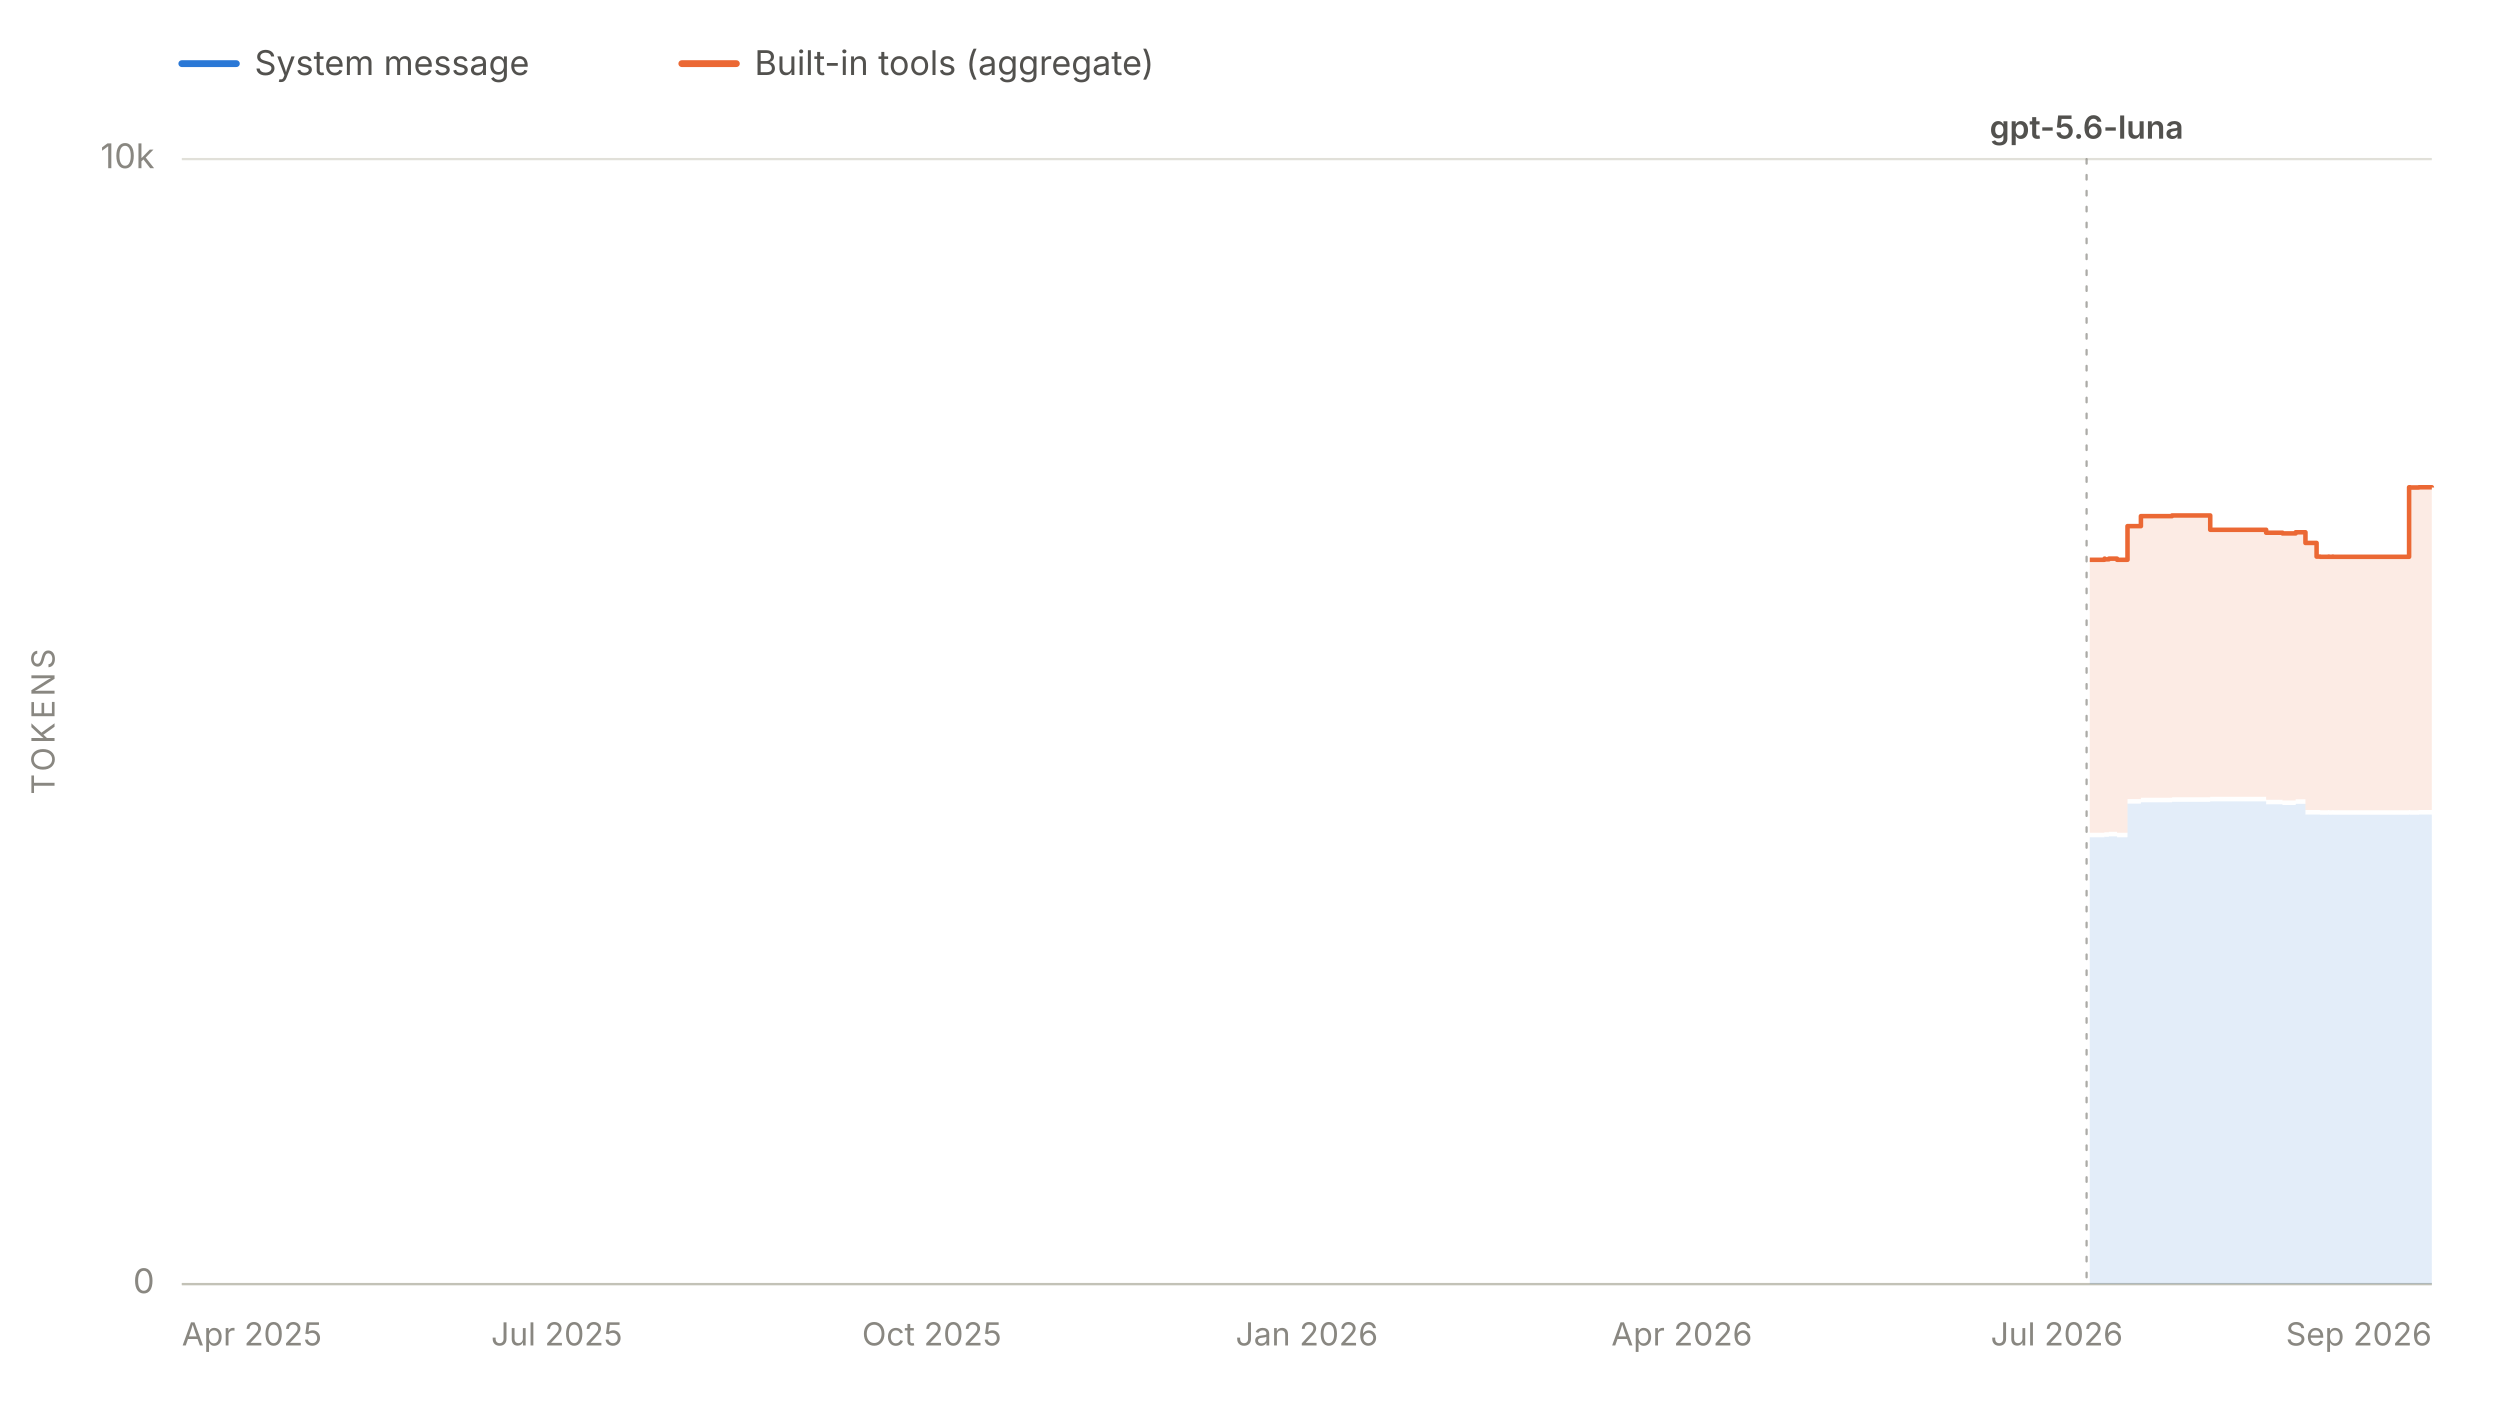
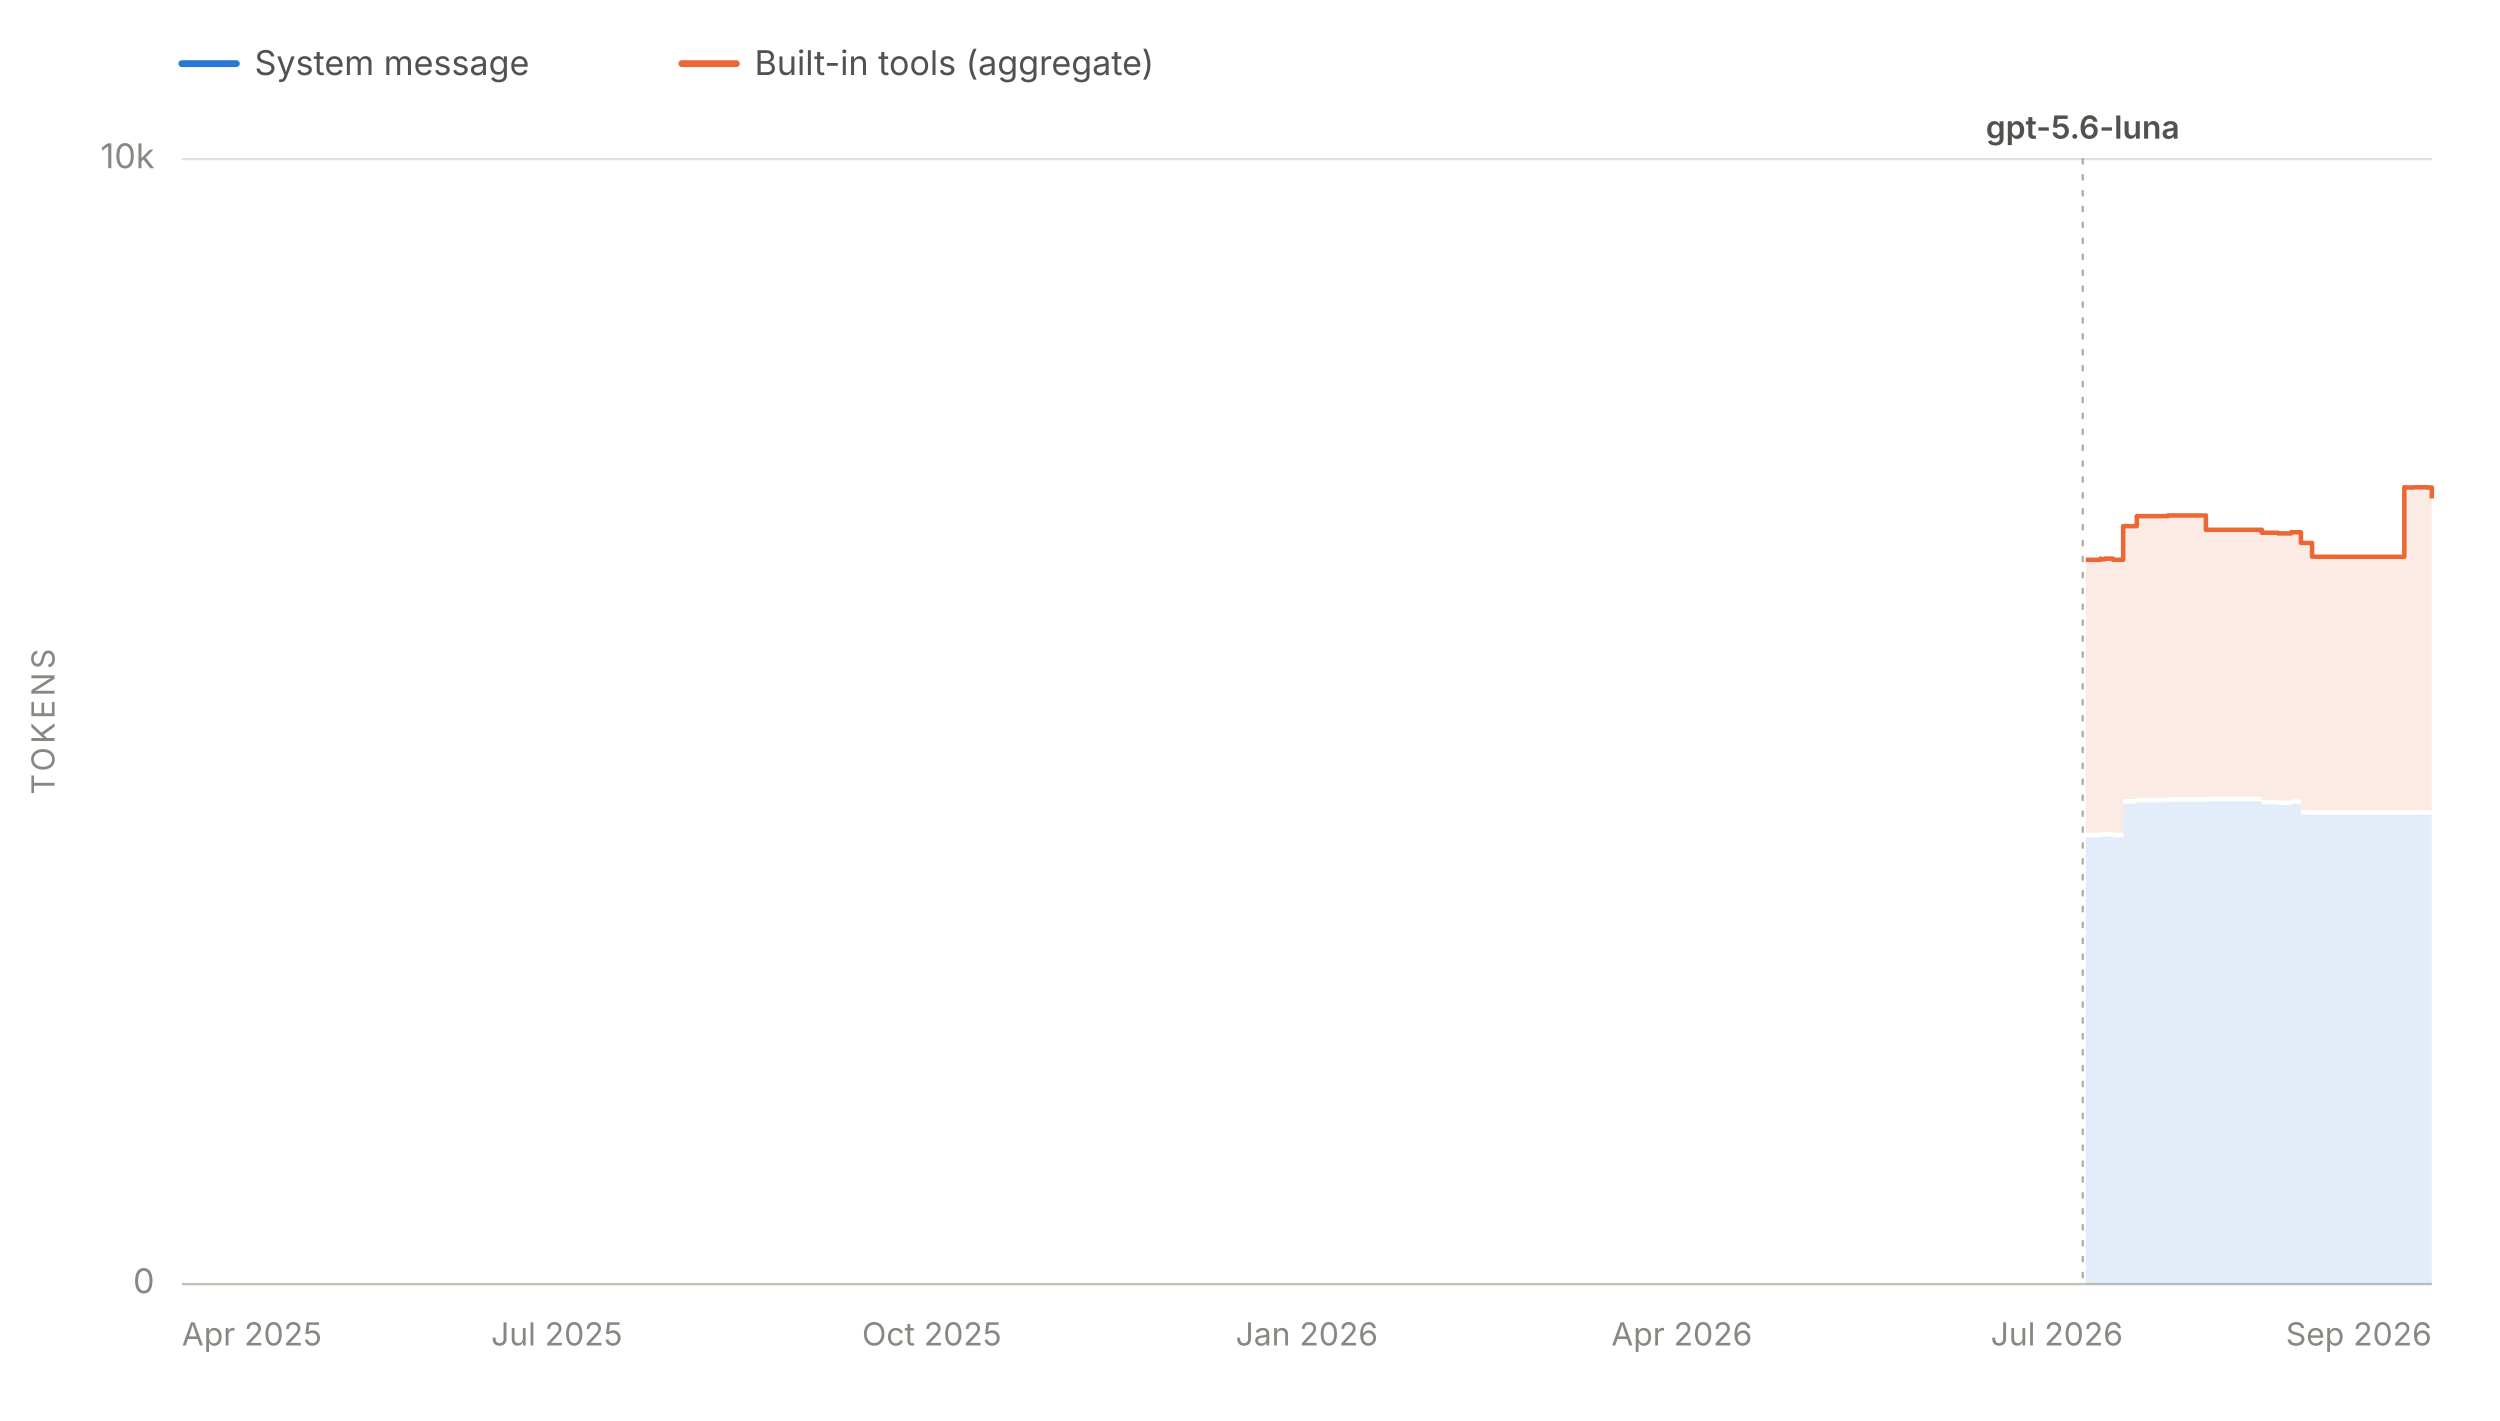
<svg xmlns="http://www.w3.org/2000/svg" viewBox="0 0 1100 625" width="1100" height="625" role="img" aria-labelledby="chartTitle chartDesc" font-family="system-ui, -apple-system, 'Segoe UI', sans-serif">
  <line x1="80" y1="28" x2="104" y2="28" stroke="#2a78d6" stroke-width="3" stroke-linecap="round" />
  <text x="112" y="33" font-size="15" fill="#52514e">System message</text>
  <line x1="300" y1="28" x2="324" y2="28" stroke="#eb6834" stroke-width="3" stroke-linecap="round" />
  <text x="332" y="33" font-size="15" fill="#52514e">Built-in tools (aggregate)</text>
  <line x1="80" y1="565.0" x2="1070" y2="565.0" stroke="#e1e0d9" stroke-width="1" />
  <text x="68" y="569.0" font-size="15" fill="#898781" text-anchor="end">0</text>
  <line x1="80" y1="70.0" x2="1070" y2="70.0" stroke="#e1e0d9" stroke-width="1" />
  <text x="68" y="74.0" font-size="15" fill="#898781" text-anchor="end">10k</text>
  <text x="24" y="317.5" font-size="14" fill="#898781" text-anchor="middle" letter-spacing="1.5" transform="rotate(-90 24 317.5)">TOKENS</text>
  <line x1="80" y1="565" x2="1070" y2="565" stroke="#c3c2b7" stroke-width="1" />
  <text x="80.0" y="592" font-size="14" fill="#898781" text-anchor="start">Apr 2025</text>
  <text x="245.0" y="592" font-size="14" fill="#898781" text-anchor="middle">Jul 2025</text>
  <text x="410.0" y="592" font-size="14" fill="#898781" text-anchor="middle">Oct 2025</text>
  <text x="575.0" y="592" font-size="14" fill="#898781" text-anchor="middle">Jan 2026</text>
  <text x="740.0" y="592" font-size="14" fill="#898781" text-anchor="middle">Apr 2026</text>
  <text x="905.0" y="592" font-size="14" fill="#898781" text-anchor="middle">Jul 2026</text>
  <text x="1070.0" y="592" font-size="14" fill="#898781" text-anchor="end">Sep 2026</text>
  <g data-release-date="2026-07-09">
-     <line x1="918.1" y1="70" x2="918.1" y2="565" stroke="#898781" stroke-width="1" stroke-dasharray="2,5" stroke-linecap="round" opacity="0.7" />
-     <text x="918.1" y="61.0" font-size="14" font-weight="600" fill="#52514e" text-anchor="middle">gpt-5.6-luna</text>
+     <line x1="916.4" y1="70" x2="916.4" y2="565" stroke="#898781" stroke-width="1" stroke-dasharray="2,5" stroke-linecap="round" opacity="0.7" />
+     <text x="916.4" y="61.0" font-size="14" font-weight="600" fill="#52514e" text-anchor="middle">gpt-5.6-luna</text>
  </g>
  <g data-selected-models="gpt-5.6-luna">
-     <path d="M 919.5 565.0 L 919.5 368.4 L 919.9 368.4 L 919.9 368.4 L 926.0 368.4 L 926.0 368.0 L 926.1 368.0 L 926.1 368.2 L 927.9 368.2 L 927.9 368.0 L 931.5 368.0 L 931.5 368.4 L 936.1 368.4 L 936.1 353.6 L 942.0 353.6 L 942.0 353.0 L 955.7 353.0 L 955.7 352.8 L 969.9 352.8 L 969.9 352.8 L 972.5 352.8 L 972.5 352.6 L 997.1 352.6 L 997.1 353.9 L 998.4 353.9 L 998.4 353.9 L 1004.3 353.9 L 1004.3 354.2 L 1009.5 354.2 L 1009.5 354.2 L 1010.1 354.2 L 1010.1 353.7 L 1014.4 353.7 L 1014.4 358.4 L 1019.3 358.4 L 1019.3 358.4 L 1020.9 358.4 L 1020.9 358.5 L 1023.0 358.5 L 1023.0 358.5 L 1024.5 358.5 L 1024.5 358.4 L 1024.8 358.4 L 1024.8 358.5 L 1026.3 358.5 L 1026.3 358.4 L 1026.6 358.4 L 1026.6 358.5 L 1035.8 358.5 L 1035.8 358.5 L 1050.9 358.5 L 1050.9 358.5 L 1052.5 358.5 L 1052.5 358.5 L 1060.0 358.5 L 1060.0 358.4 L 1060.5 358.4 L 1060.5 358.5 L 1064.3 358.5 L 1064.3 358.4 L 1066.0 358.4 L 1066.0 358.4 L 1070.0 358.4 L 1070.0 358.5 L 1070.0 565.0 Z" fill="#2a78d6" fill-opacity="0.13" stroke="none" />
+     <path d="M 917.7 565.0 L 917.7 368.4 L 918.2 368.4 L 918.2 368.4 L 924.2 368.4 L 924.2 368.0 L 924.3 368.0 L 924.3 368.2 L 926.1 368.2 L 926.1 368.0 L 929.7 368.0 L 929.7 368.4 L 934.2 368.4 L 934.2 353.6 L 940.2 353.6 L 940.2 353.0 L 953.8 353.0 L 953.8 352.8 L 968.0 352.8 L 968.0 352.8 L 970.6 352.8 L 970.6 352.6 L 995.2 352.6 L 995.2 353.9 L 996.5 353.9 L 996.5 353.9 L 1002.3 353.9 L 1002.3 354.2 L 1007.6 354.2 L 1007.6 354.2 L 1008.1 354.2 L 1008.1 353.7 L 1012.4 353.7 L 1012.4 358.4 L 1017.3 358.4 L 1017.3 358.4 L 1018.9 358.4 L 1018.9 358.5 L 1021.0 358.5 L 1021.0 358.5 L 1022.5 358.5 L 1022.5 358.4 L 1022.8 358.4 L 1022.8 358.5 L 1024.3 358.5 L 1024.3 358.4 L 1024.5 358.4 L 1024.5 358.5 L 1033.8 358.5 L 1033.8 358.5 L 1048.9 358.5 L 1048.9 358.5 L 1050.5 358.5 L 1050.5 358.5 L 1057.9 358.5 L 1057.9 358.4 L 1058.5 358.4 L 1058.5 358.5 L 1062.2 358.5 L 1062.2 358.4 L 1063.9 358.4 L 1063.9 358.4 L 1067.9 358.4 L 1067.9 358.5 L 1070.0 358.5 L 1070.0 363.3 L 1070.0 565.0 Z" fill="#2a78d6" fill-opacity="0.13" stroke="none" />
  </g>
  <g data-selected-models="gpt-5.6-luna">
-     <path d="M 919.5 366.4 L 919.5 246.3 L 919.9 246.3 L 919.9 246.3 L 926.0 246.3 L 926.0 245.8 L 926.1 245.8 L 926.1 246.1 L 927.9 246.1 L 927.9 245.8 L 931.5 245.8 L 931.5 246.3 L 936.1 246.3 L 936.1 231.5 L 942.0 231.5 L 942.0 227.1 L 955.7 227.1 L 955.7 226.8 L 969.9 226.8 L 969.9 226.8 L 972.5 226.8 L 972.5 233.1 L 997.1 233.1 L 997.1 234.4 L 998.4 234.4 L 998.4 234.4 L 1004.3 234.4 L 1004.3 234.7 L 1009.5 234.7 L 1009.5 234.7 L 1010.1 234.7 L 1010.1 234.2 L 1014.4 234.2 L 1014.4 238.9 L 1019.3 238.9 L 1019.3 244.9 L 1020.9 244.9 L 1020.9 245.0 L 1023.0 245.0 L 1023.0 245.0 L 1024.5 245.0 L 1024.5 244.9 L 1024.8 244.9 L 1024.8 245.0 L 1026.3 245.0 L 1026.3 244.9 L 1026.6 244.9 L 1026.6 245.0 L 1035.8 245.0 L 1035.8 245.0 L 1050.9 245.0 L 1050.9 245.0 L 1052.5 245.0 L 1052.5 245.0 L 1060.0 245.0 L 1060.0 214.4 L 1060.5 214.4 L 1060.5 214.5 L 1064.3 214.5 L 1064.3 214.4 L 1066.0 214.4 L 1066.0 214.4 L 1070.0 214.4 L 1070.0 214.5 L 1070.0 356.5 L 1070.0 356.4 L 1066.0 356.4 L 1066.0 356.4 L 1064.3 356.4 L 1064.3 356.5 L 1060.5 356.5 L 1060.5 356.4 L 1060.0 356.4 L 1060.0 356.5 L 1052.5 356.5 L 1052.5 356.5 L 1050.9 356.5 L 1050.9 356.5 L 1035.8 356.5 L 1035.8 356.5 L 1026.6 356.5 L 1026.6 356.4 L 1026.3 356.4 L 1026.3 356.5 L 1024.8 356.5 L 1024.8 356.4 L 1024.5 356.4 L 1024.5 356.5 L 1023.0 356.5 L 1023.0 356.5 L 1020.9 356.5 L 1020.9 356.4 L 1019.3 356.4 L 1019.3 356.4 L 1014.4 356.4 L 1014.4 351.7 L 1010.1 351.7 L 1010.1 352.2 L 1009.5 352.2 L 1009.5 352.2 L 1004.3 352.2 L 1004.3 351.9 L 998.4 351.9 L 998.4 351.9 L 997.1 351.9 L 997.1 350.6 L 972.5 350.6 L 972.5 350.8 L 969.9 350.8 L 969.9 350.8 L 955.7 350.8 L 955.7 351.0 L 942.0 351.0 L 942.0 351.6 L 936.1 351.6 L 936.1 366.4 L 931.5 366.4 L 931.5 366.0 L 927.9 366.0 L 927.9 366.2 L 926.1 366.2 L 926.1 366.0 L 926.0 366.0 L 926.0 366.4 L 919.9 366.4 L 919.9 366.4 L 919.5 366.4 Z" fill="#eb6834" fill-opacity="0.13" stroke="none" />
-     <path d="M 919.5 246.3 L 919.9 246.3 L 919.9 246.3 L 926.0 246.3 L 926.0 245.8 L 926.1 245.8 L 926.1 246.1 L 927.9 246.1 L 927.9 245.8 L 931.5 245.8 L 931.5 246.3 L 936.1 246.3 L 936.1 231.5 L 942.0 231.5 L 942.0 227.1 L 955.7 227.1 L 955.7 226.8 L 969.9 226.8 L 969.9 226.8 L 972.5 226.8 L 972.5 233.1 L 997.1 233.1 L 997.1 234.4 L 998.4 234.4 L 998.4 234.4 L 1004.3 234.4 L 1004.3 234.7 L 1009.5 234.7 L 1009.5 234.7 L 1010.1 234.7 L 1010.1 234.2 L 1014.4 234.2 L 1014.4 238.9 L 1019.3 238.9 L 1019.3 244.9 L 1020.9 244.9 L 1020.9 245.0 L 1023.0 245.0 L 1023.0 245.0 L 1024.5 245.0 L 1024.5 244.9 L 1024.8 244.9 L 1024.8 245.0 L 1026.3 245.0 L 1026.3 244.9 L 1026.6 244.9 L 1026.6 245.0 L 1035.8 245.0 L 1035.8 245.0 L 1050.9 245.0 L 1050.9 245.0 L 1052.5 245.0 L 1052.5 245.0 L 1060.0 245.0 L 1060.0 214.4 L 1060.5 214.4 L 1060.5 214.5 L 1064.3 214.5 L 1064.3 214.4 L 1066.0 214.4 L 1066.0 214.4 L 1070.0 214.4 L 1070.0 214.5" fill="none" stroke="#eb6834" stroke-width="2" stroke-linejoin="round" />
+     <path d="M 917.7 366.4 L 917.7 246.3 L 918.2 246.3 L 918.2 246.3 L 924.2 246.3 L 924.2 245.8 L 924.3 245.8 L 924.3 246.1 L 926.1 246.1 L 926.1 245.8 L 929.7 245.8 L 929.7 246.3 L 934.2 246.3 L 934.2 231.5 L 940.2 231.5 L 940.2 227.1 L 953.8 227.1 L 953.8 226.8 L 968.0 226.8 L 968.0 226.8 L 970.6 226.8 L 970.6 233.1 L 995.2 233.1 L 995.2 234.4 L 996.5 234.4 L 996.5 234.4 L 1002.3 234.4 L 1002.3 234.7 L 1007.6 234.7 L 1007.6 234.7 L 1008.1 234.7 L 1008.1 234.2 L 1012.4 234.2 L 1012.4 238.9 L 1017.3 238.9 L 1017.3 244.9 L 1018.9 244.9 L 1018.9 245.0 L 1021.0 245.0 L 1021.0 245.0 L 1022.5 245.0 L 1022.5 244.9 L 1022.8 244.9 L 1022.8 245.0 L 1024.3 245.0 L 1024.3 244.9 L 1024.5 244.9 L 1024.5 245.0 L 1033.8 245.0 L 1033.8 245.0 L 1048.9 245.0 L 1048.9 245.0 L 1050.5 245.0 L 1050.5 245.0 L 1057.9 245.0 L 1057.9 214.4 L 1058.5 214.4 L 1058.5 214.5 L 1062.2 214.5 L 1062.2 214.4 L 1063.9 214.4 L 1063.9 214.4 L 1067.9 214.4 L 1067.9 214.5 L 1070.0 214.5 L 1070.0 219.3 L 1070.0 361.3 L 1070.0 356.5 L 1067.9 356.5 L 1067.9 356.4 L 1063.9 356.4 L 1063.9 356.4 L 1062.2 356.4 L 1062.2 356.5 L 1058.5 356.5 L 1058.5 356.4 L 1057.9 356.4 L 1057.9 356.5 L 1050.5 356.5 L 1050.5 356.5 L 1048.9 356.5 L 1048.9 356.5 L 1033.8 356.5 L 1033.8 356.5 L 1024.5 356.5 L 1024.5 356.4 L 1024.3 356.4 L 1024.3 356.5 L 1022.8 356.5 L 1022.8 356.4 L 1022.5 356.4 L 1022.5 356.5 L 1021.0 356.5 L 1021.0 356.5 L 1018.9 356.5 L 1018.9 356.4 L 1017.3 356.4 L 1017.3 356.4 L 1012.4 356.4 L 1012.4 351.7 L 1008.1 351.7 L 1008.1 352.2 L 1007.6 352.2 L 1007.6 352.2 L 1002.3 352.2 L 1002.3 351.9 L 996.5 351.9 L 996.5 351.9 L 995.2 351.9 L 995.2 350.6 L 970.6 350.6 L 970.6 350.8 L 968.0 350.8 L 968.0 350.8 L 953.8 350.8 L 953.8 351.0 L 940.2 351.0 L 940.2 351.6 L 934.2 351.6 L 934.2 366.4 L 929.7 366.4 L 929.7 366.0 L 926.1 366.0 L 926.1 366.2 L 924.3 366.2 L 924.3 366.0 L 924.2 366.0 L 924.2 366.4 L 918.2 366.4 L 918.2 366.4 L 917.7 366.4 Z" fill="#eb6834" fill-opacity="0.13" stroke="none" />
+     <path d="M 917.7 246.3 L 918.2 246.3 L 918.2 246.3 L 924.2 246.3 L 924.2 245.8 L 924.3 245.8 L 924.3 246.1 L 926.1 246.1 L 926.1 245.8 L 929.7 245.8 L 929.7 246.3 L 934.2 246.3 L 934.2 231.5 L 940.2 231.5 L 940.2 227.1 L 953.8 227.1 L 953.8 226.8 L 968.0 226.8 L 968.0 226.8 L 970.6 226.8 L 970.6 233.1 L 995.2 233.1 L 995.2 234.4 L 996.5 234.4 L 996.5 234.4 L 1002.3 234.4 L 1002.3 234.7 L 1007.6 234.7 L 1007.6 234.7 L 1008.1 234.7 L 1008.1 234.2 L 1012.4 234.2 L 1012.4 238.9 L 1017.3 238.9 L 1017.3 244.9 L 1018.9 244.9 L 1018.9 245.0 L 1021.0 245.0 L 1021.0 245.0 L 1022.5 245.0 L 1022.5 244.9 L 1022.8 244.9 L 1022.8 245.0 L 1024.3 245.0 L 1024.3 244.9 L 1024.5 244.9 L 1024.5 245.0 L 1033.8 245.0 L 1033.8 245.0 L 1048.9 245.0 L 1048.9 245.0 L 1050.5 245.0 L 1050.5 245.0 L 1057.9 245.0 L 1057.9 214.4 L 1058.5 214.4 L 1058.5 214.5 L 1062.2 214.5 L 1062.2 214.4 L 1063.9 214.4 L 1063.9 214.4 L 1067.9 214.4 L 1067.9 214.5 L 1070.0 214.5 L 1070.0 219.3" fill="none" stroke="#eb6834" stroke-width="2" stroke-linejoin="round" />
  </g>
</svg>
